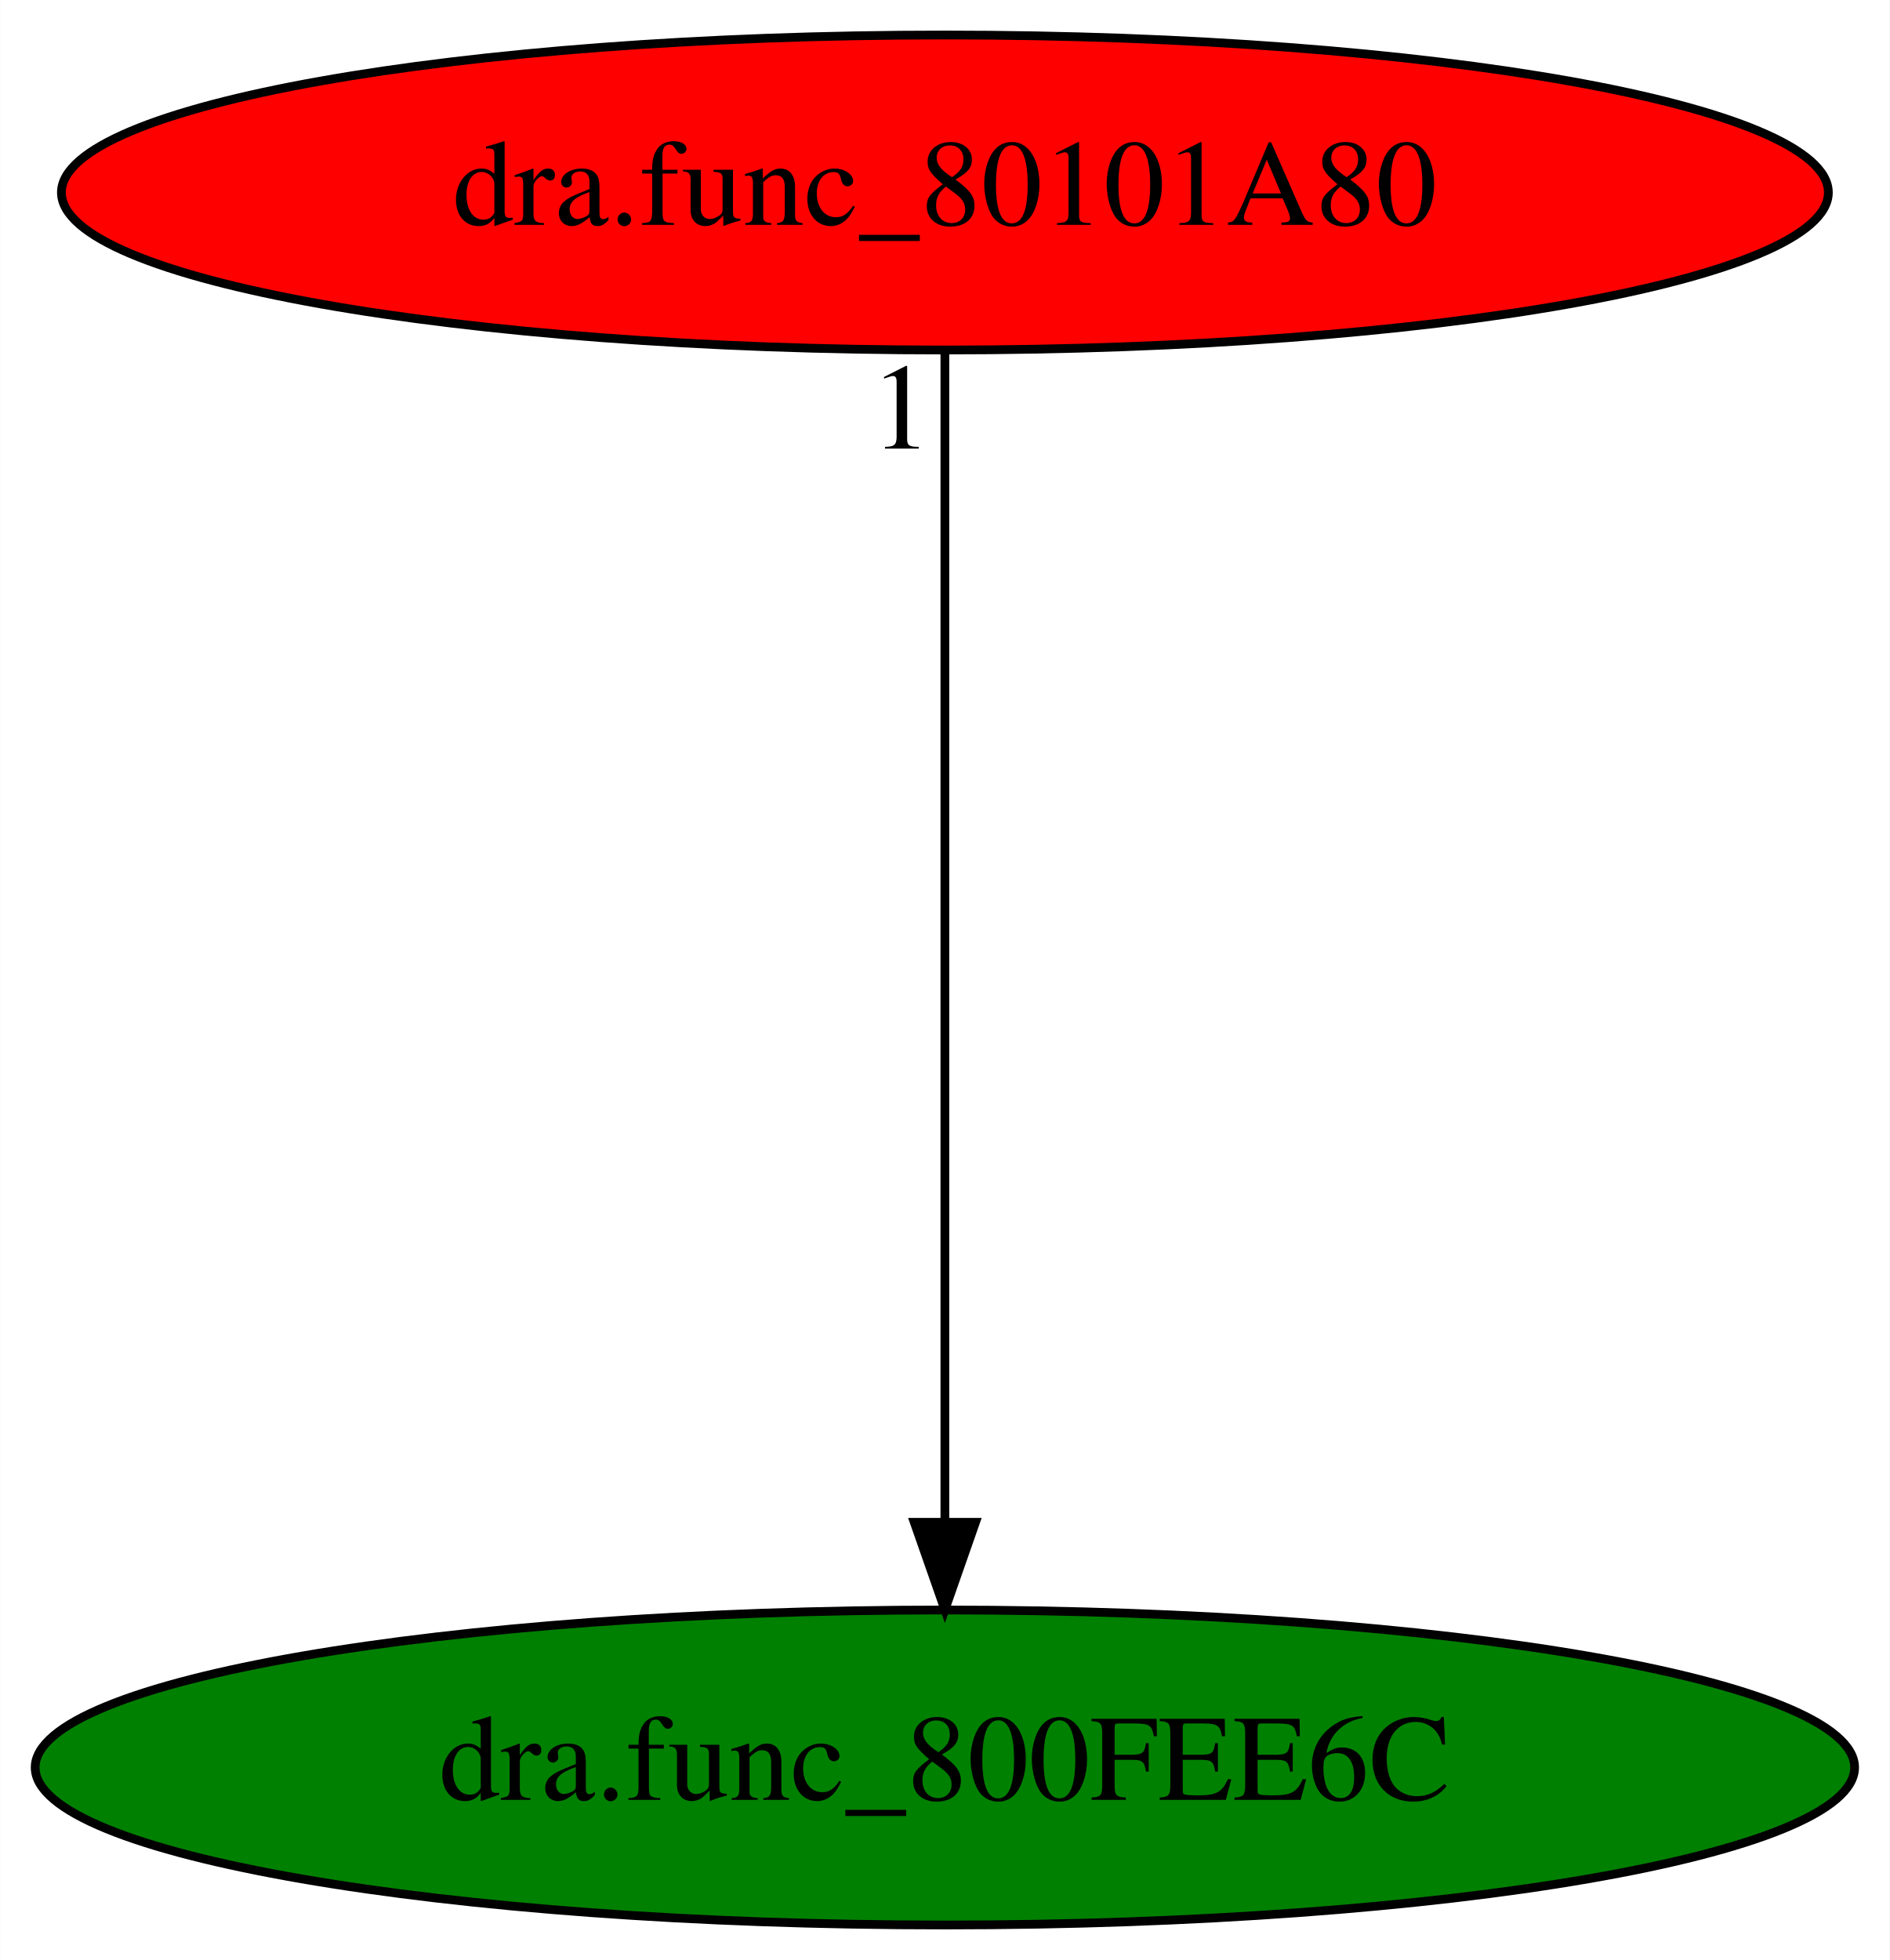
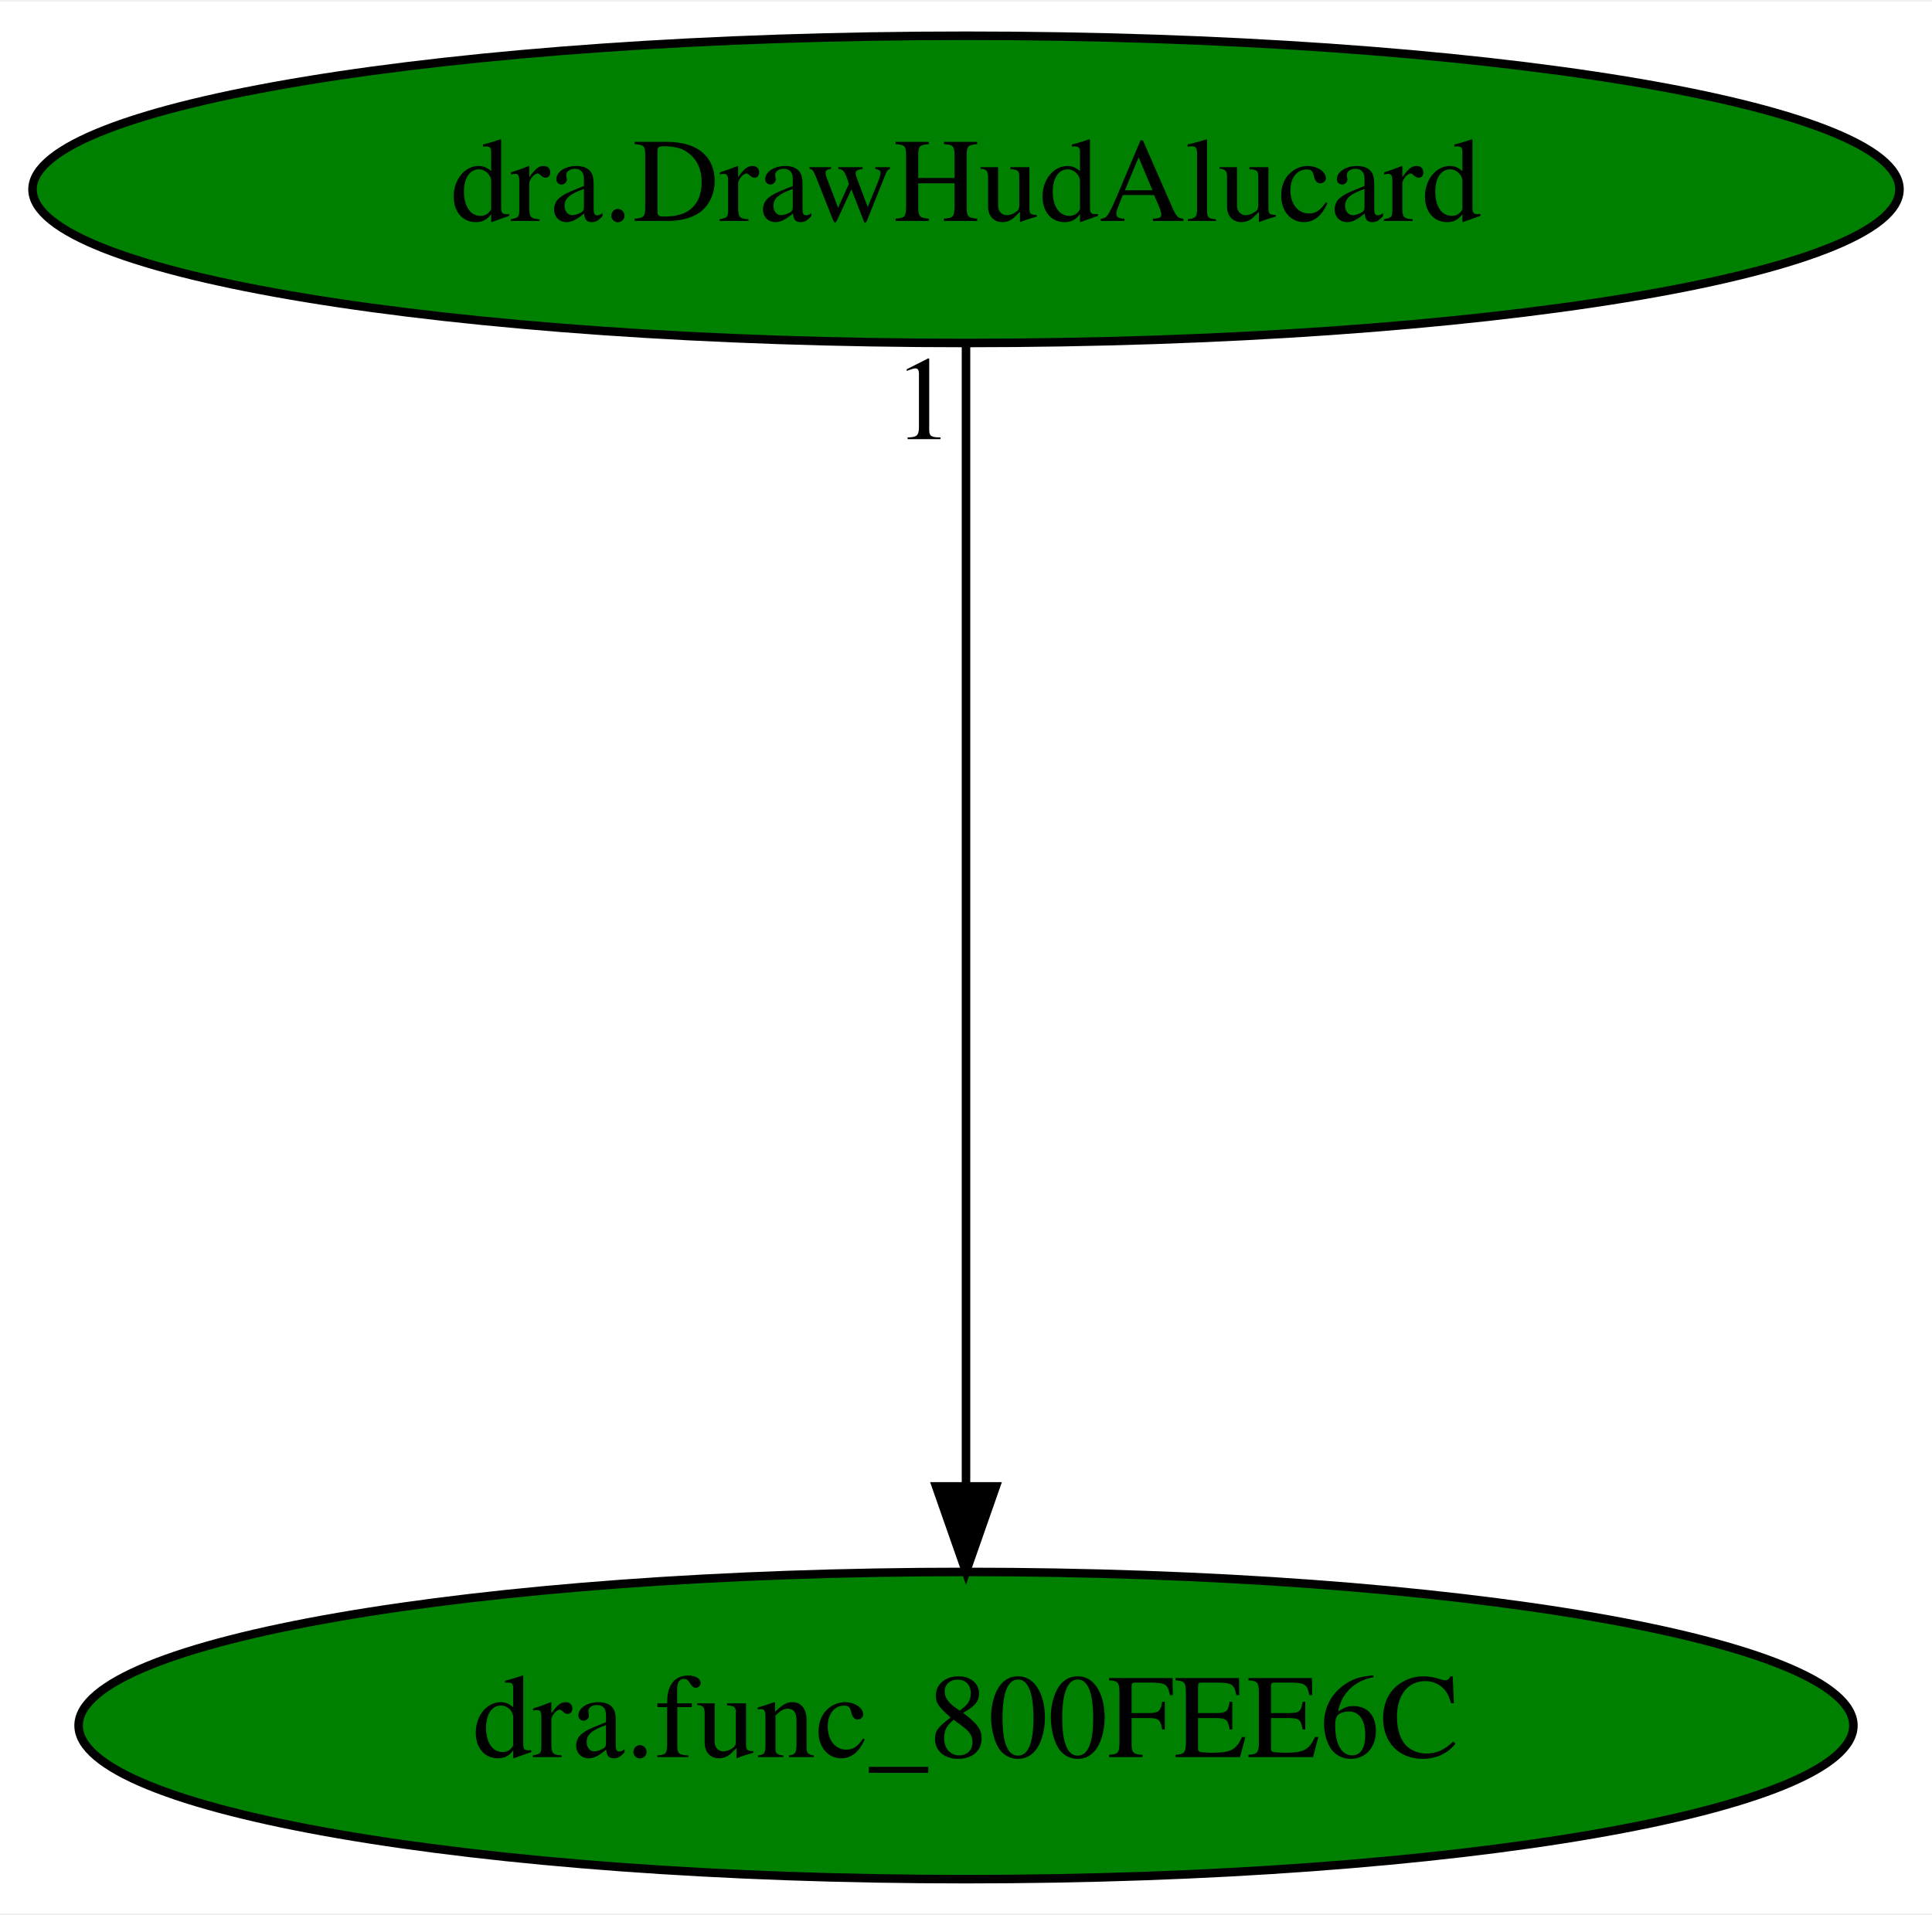
- <svg xmlns="http://www.w3.org/2000/svg" xmlns:xlink="http://www.w3.org/1999/xlink" width="216pt" height="224pt" viewBox="0.00 0.00 215.98 224.00">
+ <svg xmlns="http://www.w3.org/2000/svg" xmlns:xlink="http://www.w3.org/1999/xlink" width="226pt" height="224pt" viewBox="0.00 0.00 226.38 224.00">
  <g id="graph0" class="graph" transform="scale(1 1) rotate(0) translate(4 220)">
-     <polygon fill="white" stroke="transparent" points="-4,4 -4,-220 211.98,-220 211.98,4 -4,4" />
+     <polygon fill="white" stroke="transparent" points="-4,4 -4,-220 222.38,-220 222.38,4 -4,4" />
    <g id="node1" class="node">
-       <ellipse fill="green" stroke="black" cx="103.99" cy="-18" rx="103.98" ry="18" />
-       <text text-anchor="middle" x="103.99" y="-14.3" font-family="Times,serif" font-size="14.00">dra.func_800FEE6C</text>
+       <ellipse fill="green" stroke="black" cx="109.19" cy="-18" rx="103.98" ry="18" />
+       <text text-anchor="middle" x="109.19" y="-14.3" font-family="Times,serif" font-size="14.00">dra.func_800FEE6C</text>
    </g>
    <g id="node2" class="node">
      <g id="a_node2">
-         <a xlink:href="dra.func_80101A80.svg" xlink:title="dra.func_80101A80">
-           <ellipse fill="red" stroke="black" cx="103.99" cy="-198" rx="100.98" ry="18" />
-           <text text-anchor="middle" x="103.99" y="-194.3" font-family="Times,serif" font-size="14.00">dra.func_80101A80</text>
+         <a xlink:href="dra.DrawHudAlucard.svg" xlink:title="dra.DrawHudAlucard">
+           <ellipse fill="green" stroke="black" cx="109.19" cy="-198" rx="109.38" ry="18" />
+           <text text-anchor="middle" x="109.19" y="-194.3" font-family="Times,serif" font-size="14.00">dra.DrawHudAlucard</text>
        </a>
      </g>
    </g>
    <g id="edge1" class="edge">
-       <path fill="none" stroke="black" d="M103.99,-179.93C103.99,-148.97 103.99,-83.3 103.99,-46.13" />
-       <polygon fill="black" stroke="black" points="107.49,-46.02 103.99,-36.02 100.49,-46.02 107.49,-46.02" />
-       <text text-anchor="middle" x="98.99" y="-168.73" font-family="Times,serif" font-size="14.00">1</text>
+       <path fill="none" stroke="black" d="M109.19,-179.93C109.19,-148.97 109.19,-83.3 109.19,-46.13" />
+       <polygon fill="black" stroke="black" points="112.69,-46.02 109.19,-36.02 105.69,-46.02 112.69,-46.02" />
+       <text text-anchor="middle" x="104.19" y="-168.73" font-family="Times,serif" font-size="14.00">1</text>
    </g>
  </g>
</svg>
